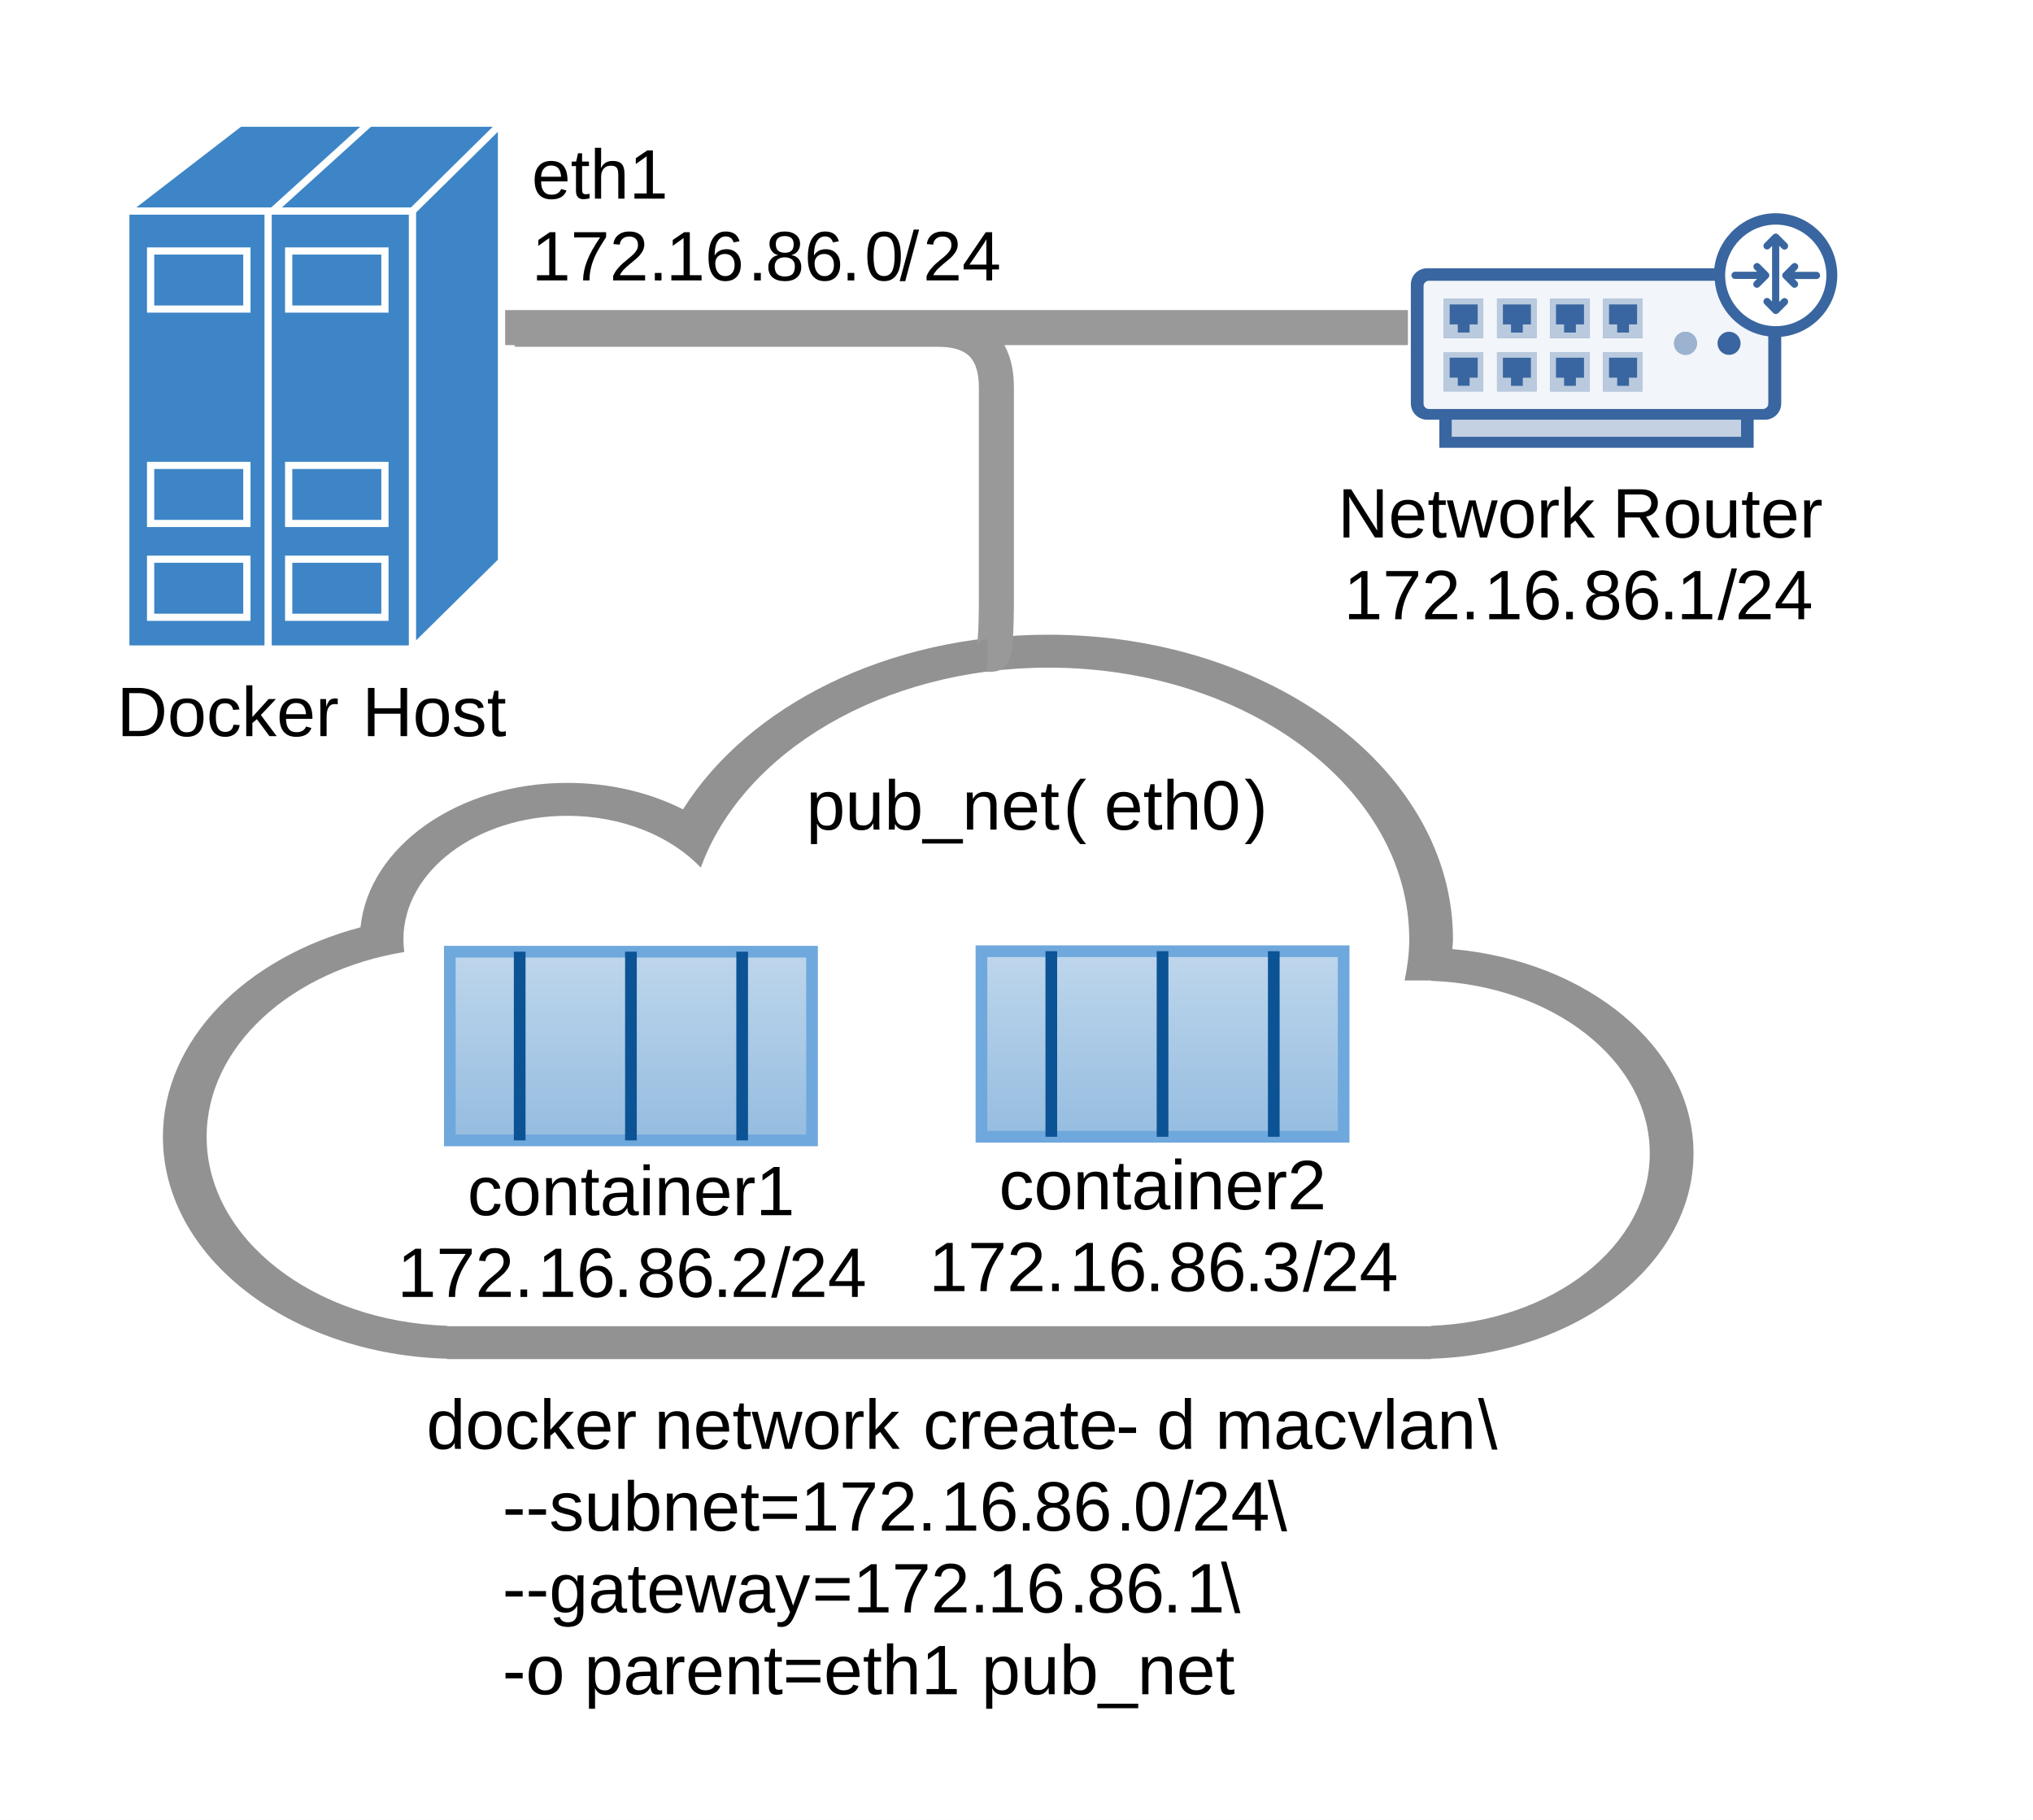
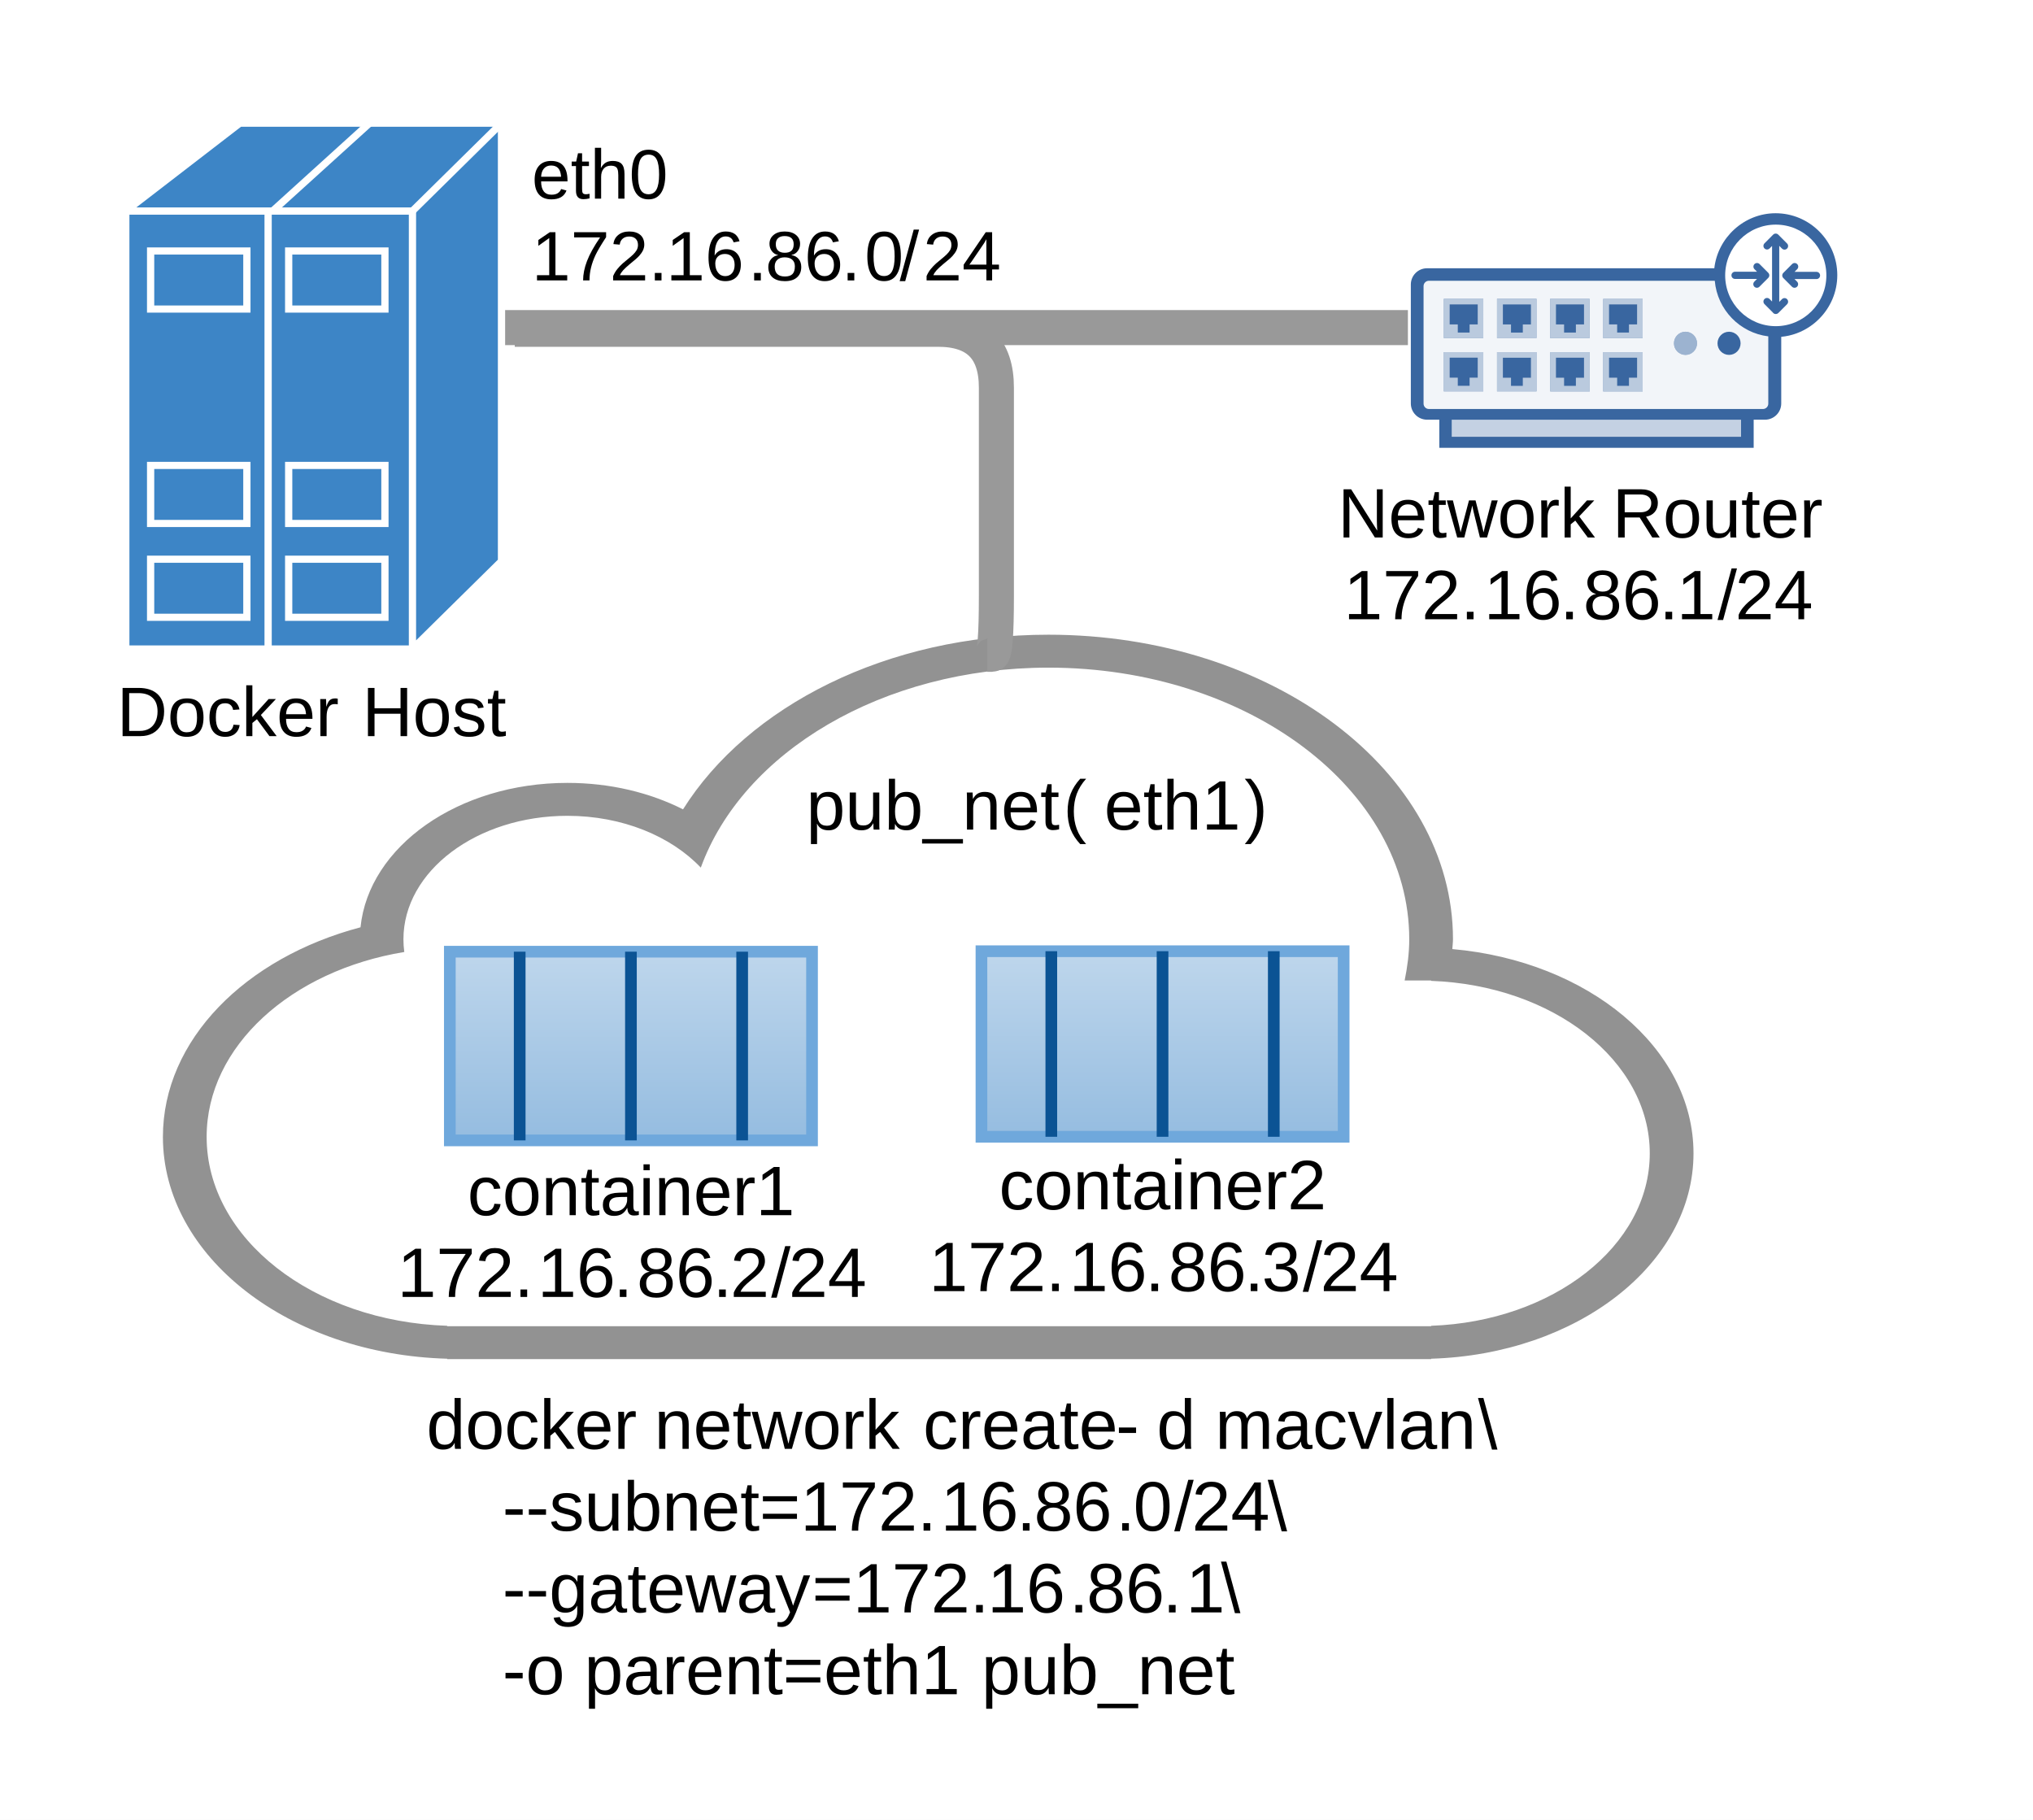
<svg xmlns="http://www.w3.org/2000/svg" xmlns:html="http://www.w3.org/1999/xhtml" version="1.1" width="348" height="311.5">
  <html:style />
  <defs>
    <linearGradient id="ddeLbvFrpPPd" x1="0px" x2="0px" y1="100px" y2="-50px" gradientUnits="userSpaceOnUse">
      <stop offset="0" stop-color="#3d85c6" />
      <stop offset="1" stop-color="#FFFFFF" />
    </linearGradient>
    <linearGradient id="dLREXEIeFVSa" x1="0px" x2="0px" y1="100px" y2="-50px" gradientUnits="userSpaceOnUse">
      <stop offset="0" stop-color="#3d85c6" />
      <stop offset="1" stop-color="#FFFFFF" />
    </linearGradient>
  </defs>
  <g transform="translate(0,0)">
    <g>
      <rect fill="#ffffff" stroke="none" x="0" y="0" width="348" height="311.5" />
    </g>
    <g transform="translate(0.5,0.5) matrix(1,0,0,1,27.38636,108.1429)">
      <g>
        <g transform="translate(0,0) scale(3.742857,2.818182)">
          <g>
            <g>
              <g>
                <path fill="#929292" stroke="rgb(0,0,0)" d="M 58.97 19.094 C 58.977 18.895 59 18.7 59 18.5 C 59 8.283 50.717 0 40.5 0 C 33.11 0 26.751 4.344 23.787 10.607 C 22.275 9.593 20.458 9 18.5 9 C 13.5 9 9.41 12.866 9.037 17.771 C 3.778 19.616 0 24.61 0 30.5 C 0 37.787 5.778 43.71 13 43.975 L 13 44 L 58 44 L 58 43.975 C 64.671 43.71 70 38.235 70 31.5 C 70 25.095 65.18 19.822 58.97 19.094 Z M 58 41.975 L 58 42 L 13 42 L 13 41.975 C 6.883 41.711 2 36.683 2 30.5 C 2 24.994 5.872 20.398 11.039 19.271 C 11.013 19.017 11 18.76 11 18.5 C 11 14.357 14.358 11 18.5 11 C 21.017 11 23.239 12.244 24.6 14.146 C 26.512 7.15 32.897 2 40.5 2 C 49.613 2 57 9.388 57 18.5 C 57 19.353 56.914 20.183 56.79 21 L 58 21 L 58 21.025 C 63.565 21.288 68 25.87 68 31.5 C 68 37.13 63.565 41.712 58 41.975 Z" stroke-opacity="0" stroke-miterlimit="10" />
              </g>
            </g>
          </g>
        </g>
      </g>
    </g>
    <g transform="translate(0,0) matrix(1,0,0,1,77,162.901)">
      <g>
        <g transform="translate(0,0) scale(0.62,0.3230016)">
          <g>
            <path fill="url(#ddeLbvFrpPPd)" stroke="none" d="M 0 0 L 100 0 Q 100 0 100 0 L 100 100 Q 100 100 100 100 L 0 100 Q 0 100 0 100 L 0 0 Q 0 0 0 0 Z" />
            <g transform="scale(1.612903,3.09596)">
              <path fill="none" stroke="none" d="M 0 0 L 62 0 Q 62 0 62 0 L 62 32.3 Q 62 32.3 62 32.3 L 0 32.3 Q 0 32.3 0 32.3 L 0 0 Q 0 0 0 0 Z" />
              <path fill="url(#ddeLbvFrpPPd)" stroke="#6fa8dc" d="M 0 0 M 0 0 L 62 0 Q 62 0 62 0 L 62 32.3 Q 62 32.3 62 32.3 L 0 32.3 Q 0 32.3 0 32.3 L 0 0 Q 0 0 0 0 Z" stroke-miterlimit="10" stroke-width="2" />
            </g>
          </g>
        </g>
      </g>
    </g>
    <g transform="matrix(1,0,0,1,84.45938,158.401)">
      <g transform="translate(0,0)">
        <g transform="translate(-86.92,-162.4703) translate(2.46062,4.069331) matrix(1,0,0,1,0,0)">
          <g>
            <path fill="none" stroke="#0b5394" d="M 88.959 162.901 L 88.959 195.201" stroke-miterlimit="10" stroke-width="2" />
          </g>
        </g>
      </g>
    </g>
    <g transform="matrix(1,0,0,1,122.5406,158.401)">
      <g transform="translate(0,0)">
        <g transform="translate(-128.46,-164.193) translate(5.91938,5.792007) matrix(1,0,0,1,0,0)">
          <g>
            <path fill="none" stroke="#0b5394" d="M 127.041 162.901 L 127.041 195.201" stroke-miterlimit="10" stroke-width="2" />
          </g>
        </g>
      </g>
    </g>
    <g transform="matrix(1,0,0,1,103.5,158.401)">
      <g transform="translate(0,0)">
        <g transform="translate(-106.14,-164.193) translate(2.64,5.792007) matrix(1,0,0,1,0,0)">
          <g>
            <path fill="none" stroke="#0b5394" d="M 108 162.901 L 108 195.201" stroke-miterlimit="10" stroke-width="2" />
          </g>
        </g>
      </g>
    </g>
    <g transform="matrix(1,0,0,1,35,196)">
      <g transform="translate(156,42) matrix(1,0,0,1,0,0) translate(-156,-42)">
        <g>
          <rect fill="rgb(0,0,0)" stroke="none" x="0" y="0" width="147" height="28" fill-opacity="0" />
        </g>
      </g>
      <g transform="translate(156,42) matrix(1,0,0,1,0,0) translate(-156,-42)">
        <g>
          <rect fill="rgb(0,0,0)" stroke="none" x="0" y="0" width="147" height="14" fill-opacity="0" />
        </g>
      </g>
      <g transform="translate(156,42) matrix(1,0,0,1,0,0) translate(-156,-42)">
        <g>
          <rect fill="rgb(0,0,0)" stroke="none" x="45" y="0" width="57" height="14" fill-opacity="0" />
        </g>
      </g>
      <g transform="translate(156,42) matrix(1,0,0,1,0,0) translate(-156,-42)">
        <g>
          <rect fill="rgb(0,0,0)" stroke="none" x="45" y="0" width="57" height="14" fill-opacity="0" />
        </g>
        <text fill="rgb(0, 0, 0)" stroke="none" font-family="Arial" font-size="12px" font-style="normal" font-weight="normal" text-decoration="" line-height="14px" x="45" y="12">container1</text>
      </g>
      <g transform="translate(156,42) matrix(1,0,0,1,0,0) translate(-156,-42)">
        <g>
          <rect fill="rgb(0,0,0)" stroke="none" x="0" y="14" width="147" height="14" fill-opacity="0" />
        </g>
      </g>
      <g transform="translate(156,42) matrix(1,0,0,1,0,0) translate(-156,-42)">
        <g>
          <rect fill="rgb(0,0,0)" stroke="none" x="33" y="14" width="81" height="14" fill-opacity="0" />
        </g>
      </g>
      <g transform="translate(156,42) matrix(1,0,0,1,0,0) translate(-156,-42)">
        <g>
          <rect fill="rgb(0,0,0)" stroke="none" x="33" y="14" width="81" height="14" fill-opacity="0" />
        </g>
        <text fill="rgb(0, 0, 0)" stroke="none" font-family="Arial" font-size="12px" font-style="normal" font-weight="normal" text-decoration="" line-height="14px" x="33" y="26">172</text>
        <text fill="rgb(0, 0, 0)" stroke="none" font-family="Arial" font-size="12px" font-style="normal" font-weight="normal" text-decoration="" line-height="14px" x="53" y="26">.</text>
        <text fill="rgb(0, 0, 0)" stroke="none" font-family="Arial" font-size="12px" font-style="normal" font-weight="normal" text-decoration="" line-height="14px" x="57" y="26">16</text>
        <text fill="rgb(0, 0, 0)" stroke="none" font-family="Arial" font-size="12px" font-style="normal" font-weight="normal" text-decoration="" line-height="14px" x="70" y="26">.</text>
        <text fill="rgb(0, 0, 0)" stroke="none" font-family="Arial" font-size="12px" font-style="normal" font-weight="normal" text-decoration="" line-height="14px" x="74" y="26">86</text>
        <text fill="rgb(0, 0, 0)" stroke="none" font-family="Arial" font-size="12px" font-style="normal" font-weight="normal" text-decoration="" line-height="14px" x="87" y="26">.</text>
        <text fill="rgb(0, 0, 0)" stroke="none" font-family="Arial" font-size="12px" font-style="normal" font-weight="normal" text-decoration="" line-height="14px" x="90" y="26">2</text>
        <text fill="rgb(0, 0, 0)" stroke="none" font-family="Arial" font-size="12px" font-style="normal" font-weight="normal" text-decoration="" line-height="14px" x="97" y="26">/</text>
        <text fill="rgb(0, 0, 0)" stroke="none" font-family="Arial" font-size="12px" font-style="normal" font-weight="normal" text-decoration="" line-height="14px" x="100" y="26">24</text>
      </g>
    </g>
    <g transform="translate(0,0) matrix(1,0,0,1,168,162.8188)">
      <g>
        <g transform="translate(0,0) scale(0.62,0.3176183)">
          <g>
            <path fill="url(#dLREXEIeFVSa)" stroke="none" d="M 0 0 L 100 0 Q 100 0 100 0 L 100 100 Q 100 100 100 100 L 0 100 Q 0 100 0 100 L 0 0 Q 0 0 0 0 Z" />
            <g transform="scale(1.612903,3.148433)">
              <path fill="none" stroke="none" d="M 0 0 L 62 0 Q 62 0 62 0 L 62 31.762 Q 62 31.762 62 31.762 L 0 31.762 Q 0 31.762 0 31.762 L 0 0 Q 0 0 0 0 Z" />
              <path fill="url(#dLREXEIeFVSa)" stroke="#6fa8dc" d="M 0 0 M 0 0 L 62 0 Q 62 0 62 0 L 62 31.762 Q 62 31.762 62 31.762 L 0 31.762 Q 0 31.762 0 31.762 L 0 0 Q 0 0 0 0 Z" stroke-miterlimit="10" stroke-width="2" />
            </g>
          </g>
        </g>
      </g>
    </g>
    <g transform="matrix(1,0,0,1,175.4594,158.3188)">
      <g transform="translate(0,0)">
        <g transform="translate(-177.92,-162.3953) translate(2.46062,4.076509) matrix(1,0,0,1,0,0)">
          <g>
            <path fill="none" stroke="#0b5394" d="M 179.959 162.819 L 179.959 194.581" stroke-miterlimit="10" stroke-width="2" />
          </g>
        </g>
      </g>
    </g>
    <g transform="matrix(1,0,0,1,213.5406,158.3188)">
      <g transform="translate(0,0)">
        <g transform="translate(-219.46,-164.0892) translate(5.91938,5.770473) matrix(1,0,0,1,0,0)">
          <g>
            <path fill="none" stroke="#0b5394" d="M 218.041 162.819 L 218.041 194.581" stroke-miterlimit="10" stroke-width="2" />
          </g>
        </g>
      </g>
    </g>
    <g transform="matrix(1,0,0,1,194.5,158.3188)">
      <g transform="translate(0,0)">
        <g transform="translate(-197.14,-164.0892) translate(2.64,5.770473) matrix(1,0,0,1,0,0)">
          <g>
            <path fill="none" stroke="#0b5394" d="M 199 162.819 L 199 194.581" stroke-miterlimit="10" stroke-width="2" />
          </g>
        </g>
      </g>
    </g>
    <g transform="matrix(1,0,0,1,126,195)">
      <g transform="translate(123,28) matrix(1,0,0,1,0,0) translate(-123,-28)">
        <g>
          <rect fill="rgb(0,0,0)" stroke="none" x="0" y="0" width="147" height="28" fill-opacity="0" />
        </g>
      </g>
      <g transform="translate(123,28) matrix(1,0,0,1,0,0) translate(-123,-28)">
        <g>
          <rect fill="rgb(0,0,0)" stroke="none" x="0" y="0" width="147" height="14" fill-opacity="0" />
        </g>
      </g>
      <g transform="translate(123,28) matrix(1,0,0,1,0,0) translate(-123,-28)">
        <g>
          <rect fill="rgb(0,0,0)" stroke="none" x="45" y="0" width="57" height="14" fill-opacity="0" />
        </g>
      </g>
      <g transform="translate(123,28) matrix(1,0,0,1,0,0) translate(-123,-28)">
        <g>
          <rect fill="rgb(0,0,0)" stroke="none" x="45" y="0" width="57" height="14" fill-opacity="0" />
        </g>
        <text fill="rgb(0, 0, 0)" stroke="none" font-family="Arial" font-size="12px" font-style="normal" font-weight="normal" text-decoration="" line-height="14px" x="45" y="12">container2</text>
      </g>
      <g transform="translate(123,28) matrix(1,0,0,1,0,0) translate(-123,-28)">
        <g>
          <rect fill="rgb(0,0,0)" stroke="none" x="0" y="14" width="147" height="14" fill-opacity="0" />
        </g>
      </g>
      <g transform="translate(123,28) matrix(1,0,0,1,0,0) translate(-123,-28)">
        <g>
          <rect fill="rgb(0,0,0)" stroke="none" x="33" y="14" width="81" height="14" fill-opacity="0" />
        </g>
        <text fill="rgb(0, 0, 0)" stroke="none" font-family="Arial" font-size="12px" font-style="normal" font-weight="normal" text-decoration="" line-height="14px" x="33" y="26">172</text>
        <text fill="rgb(0, 0, 0)" stroke="none" font-family="Arial" font-size="12px" font-style="normal" font-weight="normal" text-decoration="" line-height="14px" x="53" y="26">.</text>
        <text fill="rgb(0, 0, 0)" stroke="none" font-family="Arial" font-size="12px" font-style="normal" font-weight="normal" text-decoration="" line-height="14px" x="57" y="26">16</text>
        <text fill="rgb(0, 0, 0)" stroke="none" font-family="Arial" font-size="12px" font-style="normal" font-weight="normal" text-decoration="" line-height="14px" x="70" y="26">.</text>
        <text fill="rgb(0, 0, 0)" stroke="none" font-family="Arial" font-size="12px" font-style="normal" font-weight="normal" text-decoration="" line-height="14px" x="74" y="26">86</text>
        <text fill="rgb(0, 0, 0)" stroke="none" font-family="Arial" font-size="12px" font-style="normal" font-weight="normal" text-decoration="" line-height="14px" x="87" y="26">.</text>
        <text fill="rgb(0, 0, 0)" stroke="none" font-family="Arial" font-size="12px" font-style="normal" font-weight="normal" text-decoration="" line-height="14px" x="90" y="26">3</text>
        <text fill="rgb(0, 0, 0)" stroke="none" font-family="Arial" font-size="12px" font-style="normal" font-weight="normal" text-decoration="" line-height="14px" x="97" y="26">/</text>
        <text fill="rgb(0, 0, 0)" stroke="none" font-family="Arial" font-size="12px" font-style="normal" font-weight="normal" text-decoration="" line-height="14px" x="100" y="26">24</text>
      </g>
    </g>
    <g transform="matrix(1,0,0,1,104,130)">
      <g transform="translate(34,0) matrix(1,0,0,1,0,0) translate(-34,0)">
        <g>
          <rect fill="rgb(0,0,0)" stroke="none" x="0" y="0" width="147" height="14" fill-opacity="0" />
        </g>
      </g>
      <g transform="translate(34,0) matrix(1,0,0,1,0,0) translate(-34,0)">
        <g>
          <rect fill="rgb(0,0,0)" stroke="none" x="0" y="0" width="147" height="14" fill-opacity="0" />
        </g>
      </g>
      <g transform="translate(34,0) matrix(1,0,0,1,0,0) translate(-34,0)">
        <g>
          <rect fill="rgb(0,0,0)" stroke="none" x="34" y="0" width="79" height="14" fill-opacity="0" />
        </g>
        <text fill="rgb(0, 0, 0)" stroke="none" font-family="Arial" font-size="12px" font-style="normal" font-weight="normal" text-decoration="" line-height="14px" x="34" y="12">pub_net</text>
        <text fill="rgb(0, 0, 0)" stroke="none" font-family="Arial" font-size="12px" font-style="normal" font-weight="normal" text-decoration="" line-height="14px" x="78" y="12"> (</text>
-         <text fill="rgb(0, 0, 0)" stroke="none" font-family="Arial" font-size="12px" font-style="normal" font-weight="normal" text-decoration="" line-height="14px" x="85" y="12">eth0</text>
+         <text fill="rgb(0, 0, 0)" stroke="none" font-family="Arial" font-size="12px" font-style="normal" font-weight="normal" text-decoration="" line-height="14px" x="85" y="12">eth1</text>
        <text fill="rgb(0, 0, 0)" stroke="none" font-family="Arial" font-size="12px" font-style="normal" font-weight="normal" text-decoration="" line-height="14px" x="109" y="12">)</text>
      </g>
    </g>
    <g transform="matrix(1,0,0,1,95,100)">
      <g transform="translate(148,-14) matrix(1,0,0,1,0,0) translate(-148,14)">
        <g>
          <rect fill="rgb(0,0,0)" stroke="none" x="0" y="0" width="147" height="14" fill-opacity="0" />
        </g>
      </g>
      <g transform="translate(148,-14) matrix(1,0,0,1,0,0) translate(-148,14)">
        <g />
      </g>
      <g transform="translate(148,-14) matrix(1,0,0,1,0,0) translate(-148,14)">
        <g>
          <rect fill="rgb(0,0,0)" stroke="none" x="74" y="-7" width="1" height="14" fill-opacity="0" />
        </g>
      </g>
      <g transform="translate(148,-14) matrix(1,0,0,1,0,0) translate(-148,14)">
        <g>
          <rect fill="rgb(0,0,0)" stroke="none" x="74" y="-7" width="1" height="14" fill-opacity="0" />
        </g>
      </g>
      <g transform="translate(148,-14) matrix(1,0,0,1,0,0) translate(-148,14)">
        <g>
          <rect fill="rgb(0,0,0)" stroke="none" x="0" y="0" width="1" height="14" fill-opacity="0" />
        </g>
      </g>
    </g>
    <g transform="matrix(1,0,0,1,16,114)">
      <g transform="translate(8,0) matrix(1,0,0,1,0,0) translate(-8,0)">
        <g>
          <rect fill="rgb(0,0,0)" stroke="none" x="0" y="0" width="75" height="14" fill-opacity="0" />
        </g>
      </g>
      <g transform="translate(8,0) matrix(1,0,0,1,0,0) translate(-8,0)">
        <g>
          <rect fill="rgb(0,0,0)" stroke="none" x="0" y="0" width="75" height="14" fill-opacity="0" />
        </g>
      </g>
      <g transform="translate(8,0) matrix(1,0,0,1,0,0) translate(-8,0)">
        <g>
          <rect fill="rgb(0,0,0)" stroke="none" x="4" y="0" width="67" height="14" fill-opacity="0" />
        </g>
      </g>
      <g transform="translate(8,0) matrix(1,0,0,1,0,0) translate(-8,0)">
        <g>
          <rect fill="rgb(0,0,0)" stroke="none" x="4" y="0" width="67" height="14" fill-opacity="0" />
        </g>
        <text fill="rgb(0, 0, 0)" stroke="none" font-family="Arial" font-size="12px" font-style="normal" font-weight="normal" text-decoration="" line-height="14px" x="4" y="12">Docker</text>
        <text fill="rgb(0, 0, 0)" stroke="none" font-family="Arial" font-size="12px" font-style="normal" font-weight="normal" text-decoration="" line-height="14px" x="46" y="12">Host</text>
      </g>
    </g>
    <g transform="matrix(1,0,0,1,81.616,49.86)">
      <g transform="translate(0,0)">
        <g transform="translate(-85,-50) translate(3.384,0.1400031) matrix(1,0,0,1,0,0)">
          <g>
            <path fill="none" stroke="#999999" d="M 88.116 56.36 L 160.558 56.36 Q 170.558 56.36 170.558 66.36 L 170.558 102 Q 170.558 112 169.779 112 L 169 112" stroke-miterlimit="10" stroke-width="6" />
          </g>
        </g>
      </g>
    </g>
    <g transform="matrix(1,0,0,1,73,236)">
      <g transform="translate(0,168) matrix(1,0,0,1,0,0) translate(0,-168)">
        <g>
          <rect fill="rgb(0,0,0)" stroke="none" x="0" y="0" width="193" height="56" fill-opacity="0" />
        </g>
      </g>
      <g transform="translate(0,168) matrix(1,0,0,1,0,0) translate(0,-168)">
        <g>
          <rect fill="rgb(0,0,0)" stroke="none" x="0" y="0" width="193" height="14" fill-opacity="0" />
        </g>
      </g>
      <g transform="translate(0,168) matrix(1,0,0,1,0,0) translate(0,-168)">
        <g>
          <rect fill="rgb(0,0,0)" stroke="none" x="0" y="0" width="187" height="14" fill-opacity="0" />
        </g>
        <text fill="rgb(0, 0, 0)" stroke="none" font-family="Arial" font-size="12px" font-style="normal" font-weight="normal" text-decoration="" line-height="14px" x="0" y="12">docker</text>
        <text fill="rgb(0, 0, 0)" stroke="none" font-family="Arial" font-size="12px" font-style="normal" font-weight="normal" text-decoration="" line-height="14px" x="39" y="12">network</text>
        <text fill="rgb(0, 0, 0)" stroke="none" font-family="Arial" font-size="12px" font-style="normal" font-weight="normal" text-decoration="" line-height="14px" x="85" y="12">create</text>
        <text fill="rgb(0, 0, 0)" stroke="none" font-family="Arial" font-size="12px" font-style="normal" font-weight="normal" text-decoration="" line-height="14px" x="118" y="12"> -</text>
        <text fill="rgb(0, 0, 0)" stroke="none" font-family="Arial" font-size="12px" font-style="normal" font-weight="normal" text-decoration="" line-height="14px" x="125" y="12">d</text>
        <text fill="rgb(0, 0, 0)" stroke="none" font-family="Arial" font-size="12px" font-style="normal" font-weight="normal" text-decoration="" line-height="14px" x="135" y="12">macvlan</text>
        <text fill="rgb(0, 0, 0)" stroke="none" font-family="Arial" font-size="12px" font-style="normal" font-weight="normal" text-decoration="" line-height="14px" x="180" y="12"> \</text>
      </g>
      <g transform="translate(0,168) matrix(1,0,0,1,0,0) translate(0,-168)">
        <g>
          <rect fill="rgb(0,0,0)" stroke="none" x="0" y="14" width="193" height="14" fill-opacity="0" />
        </g>
      </g>
      <g transform="translate(0,168) matrix(1,0,0,1,0,0) translate(0,-168)">
        <g>
          <rect fill="rgb(0,0,0)" stroke="none" x="0" y="14" width="152" height="14" fill-opacity="0" />
        </g>
        <text fill="rgb(0, 0, 0)" stroke="none" font-family="Arial" font-size="12px" font-style="normal" font-weight="normal" text-decoration="" line-height="14px" x="13" y="26">--</text>
        <text fill="rgb(0, 0, 0)" stroke="none" font-family="Arial" font-size="12px" font-style="normal" font-weight="normal" text-decoration="" line-height="14px" x="21" y="26">subnet</text>
        <text fill="rgb(0, 0, 0)" stroke="none" font-family="Arial" font-size="12px" font-style="normal" font-weight="normal" text-decoration="" line-height="14px" x="57" y="26">=</text>
        <text fill="rgb(0, 0, 0)" stroke="none" font-family="Arial" font-size="12px" font-style="normal" font-weight="normal" text-decoration="" line-height="14px" x="64" y="26">172</text>
        <text fill="rgb(0, 0, 0)" stroke="none" font-family="Arial" font-size="12px" font-style="normal" font-weight="normal" text-decoration="" line-height="14px" x="84" y="26">.</text>
        <text fill="rgb(0, 0, 0)" stroke="none" font-family="Arial" font-size="12px" font-style="normal" font-weight="normal" text-decoration="" line-height="14px" x="88" y="26">16</text>
        <text fill="rgb(0, 0, 0)" stroke="none" font-family="Arial" font-size="12px" font-style="normal" font-weight="normal" text-decoration="" line-height="14px" x="101" y="26">.</text>
        <text fill="rgb(0, 0, 0)" stroke="none" font-family="Arial" font-size="12px" font-style="normal" font-weight="normal" text-decoration="" line-height="14px" x="104" y="26">86</text>
        <text fill="rgb(0, 0, 0)" stroke="none" font-family="Arial" font-size="12px" font-style="normal" font-weight="normal" text-decoration="" line-height="14px" x="118" y="26">.</text>
        <text fill="rgb(0, 0, 0)" stroke="none" font-family="Arial" font-size="12px" font-style="normal" font-weight="normal" text-decoration="" line-height="14px" x="121" y="26">0</text>
        <text fill="rgb(0, 0, 0)" stroke="none" font-family="Arial" font-size="12px" font-style="normal" font-weight="normal" text-decoration="" line-height="14px" x="128" y="26">/</text>
        <text fill="rgb(0, 0, 0)" stroke="none" font-family="Arial" font-size="12px" font-style="normal" font-weight="normal" text-decoration="" line-height="14px" x="131" y="26">24</text>
        <text fill="rgb(0, 0, 0)" stroke="none" font-family="Arial" font-size="12px" font-style="normal" font-weight="normal" text-decoration="" line-height="14px" x="144" y="26"> \</text>
      </g>
      <g transform="translate(0,168) matrix(1,0,0,1,0,0) translate(0,-168)">
        <g>
          <rect fill="rgb(0,0,0)" stroke="none" x="0" y="28" width="193" height="14" fill-opacity="0" />
        </g>
      </g>
      <g transform="translate(0,168) matrix(1,0,0,1,0,0) translate(0,-168)">
        <g>
          <rect fill="rgb(0,0,0)" stroke="none" x="0" y="28" width="147" height="14" fill-opacity="0" />
        </g>
        <text fill="rgb(0, 0, 0)" stroke="none" font-family="Arial" font-size="12px" font-style="normal" font-weight="normal" text-decoration="" line-height="14px" x="13" y="40">--</text>
        <text fill="rgb(0, 0, 0)" stroke="none" font-family="Arial" font-size="12px" font-style="normal" font-weight="normal" text-decoration="" line-height="14px" x="21" y="40">gateway</text>
        <text fill="rgb(0, 0, 0)" stroke="none" font-family="Arial" font-size="12px" font-style="normal" font-weight="normal" text-decoration="" line-height="14px" x="66" y="40">=</text>
        <text fill="rgb(0, 0, 0)" stroke="none" font-family="Arial" font-size="12px" font-style="normal" font-weight="normal" text-decoration="" line-height="14px" x="73" y="40">172</text>
        <text fill="rgb(0, 0, 0)" stroke="none" font-family="Arial" font-size="12px" font-style="normal" font-weight="normal" text-decoration="" line-height="14px" x="93" y="40">.</text>
        <text fill="rgb(0, 0, 0)" stroke="none" font-family="Arial" font-size="12px" font-style="normal" font-weight="normal" text-decoration="" line-height="14px" x="96" y="40">16</text>
        <text fill="rgb(0, 0, 0)" stroke="none" font-family="Arial" font-size="12px" font-style="normal" font-weight="normal" text-decoration="" line-height="14px" x="110" y="40">.</text>
        <text fill="rgb(0, 0, 0)" stroke="none" font-family="Arial" font-size="12px" font-style="normal" font-weight="normal" text-decoration="" line-height="14px" x="113" y="40">86</text>
        <text fill="rgb(0, 0, 0)" stroke="none" font-family="Arial" font-size="12px" font-style="normal" font-weight="normal" text-decoration="" line-height="14px" x="126" y="40">.</text>
        <text fill="rgb(0, 0, 0)" stroke="none" font-family="Arial" font-size="12px" font-style="normal" font-weight="normal" text-decoration="" line-height="14px" x="130" y="40">1</text>
        <text fill="rgb(0, 0, 0)" stroke="none" font-family="Arial" font-size="12px" font-style="normal" font-weight="normal" text-decoration="" line-height="14px" x="136" y="40">  \</text>
      </g>
      <g transform="translate(0,168) matrix(1,0,0,1,0,0) translate(0,-168)">
        <g>
          <rect fill="rgb(0,0,0)" stroke="none" x="0" y="42" width="193" height="14" fill-opacity="0" />
        </g>
      </g>
      <g transform="translate(0,168) matrix(1,0,0,1,0,0) translate(0,-168)">
        <g>
          <rect fill="rgb(0,0,0)" stroke="none" x="0" y="42" width="139" height="14" fill-opacity="0" />
        </g>
        <text fill="rgb(0, 0, 0)" stroke="none" font-family="Arial" font-size="12px" font-style="normal" font-weight="normal" text-decoration="" line-height="14px" x="13" y="54">-</text>
        <text fill="rgb(0, 0, 0)" stroke="none" font-family="Arial" font-size="12px" font-style="normal" font-weight="normal" text-decoration="" line-height="14px" x="17" y="54">o</text>
        <text fill="rgb(0, 0, 0)" stroke="none" font-family="Arial" font-size="12px" font-style="normal" font-weight="normal" text-decoration="" line-height="14px" x="27" y="54">parent</text>
        <text fill="rgb(0, 0, 0)" stroke="none" font-family="Arial" font-size="12px" font-style="normal" font-weight="normal" text-decoration="" line-height="14px" x="61" y="54">=</text>
        <text fill="rgb(0, 0, 0)" stroke="none" font-family="Arial" font-size="12px" font-style="normal" font-weight="normal" text-decoration="" line-height="14px" x="68" y="54">eth1</text>
        <text fill="rgb(0, 0, 0)" stroke="none" font-family="Arial" font-size="12px" font-style="normal" font-weight="normal" text-decoration="" line-height="14px" x="95" y="54">pub_net</text>
      </g>
    </g>
    <g transform="matrix(1,0,0,1,91,22)">
      <g transform="translate(0,0) matrix(1,0,0,1,0,0) translate(0,0)">
        <g>
          <rect fill="rgb(0,0,0)" stroke="none" x="0" y="0" width="102" height="28" fill-opacity="0" />
        </g>
      </g>
      <g transform="translate(0,0) matrix(1,0,0,1,0,0) translate(0,0)">
        <g>
          <rect fill="rgb(0,0,0)" stroke="none" x="0" y="0" width="102" height="28" fill-opacity="0" />
        </g>
      </g>
      <g transform="translate(0,0) matrix(1,0,0,1,0,0) translate(0,0)">
        <g>
          <rect fill="rgb(0,0,0)" stroke="none" x="0" y="0" width="81" height="28" fill-opacity="0" />
        </g>
-         <text fill="rgb(0, 0, 0)" stroke="none" font-family="Arial" font-size="12px" font-style="normal" font-weight="normal" text-decoration="" line-height="14px" x="0" y="12">eth1</text>
+         <text fill="rgb(0, 0, 0)" stroke="none" font-family="Arial" font-size="12px" font-style="normal" font-weight="normal" text-decoration="" line-height="14px" x="0" y="12">eth0</text>
        <text fill="rgb(0, 0, 0)" stroke="none" font-family="Arial" font-size="12px" font-style="normal" font-weight="normal" text-decoration="" line-height="14px" x="0" y="26">172</text>
        <text fill="rgb(0, 0, 0)" stroke="none" font-family="Arial" font-size="12px" font-style="normal" font-weight="normal" text-decoration="" line-height="14px" x="20" y="26">.</text>
        <text fill="rgb(0, 0, 0)" stroke="none" font-family="Arial" font-size="12px" font-style="normal" font-weight="normal" text-decoration="" line-height="14px" x="23" y="26">16</text>
        <text fill="rgb(0, 0, 0)" stroke="none" font-family="Arial" font-size="12px" font-style="normal" font-weight="normal" text-decoration="" line-height="14px" x="37" y="26">.</text>
        <text fill="rgb(0, 0, 0)" stroke="none" font-family="Arial" font-size="12px" font-style="normal" font-weight="normal" text-decoration="" line-height="14px" x="40" y="26">86</text>
        <text fill="rgb(0, 0, 0)" stroke="none" font-family="Arial" font-size="12px" font-style="normal" font-weight="normal" text-decoration="" line-height="14px" x="53" y="26">.</text>
        <text fill="rgb(0, 0, 0)" stroke="none" font-family="Arial" font-size="12px" font-style="normal" font-weight="normal" text-decoration="" line-height="14px" x="57" y="26">0</text>
        <text fill="rgb(0, 0, 0)" stroke="none" font-family="Arial" font-size="12px" font-style="normal" font-weight="normal" text-decoration="" line-height="14px" x="63" y="26">/</text>
        <text fill="rgb(0, 0, 0)" stroke="none" font-family="Arial" font-size="12px" font-style="normal" font-weight="normal" text-decoration="" line-height="14px" x="67" y="26">24</text>
      </g>
    </g>
    <g transform="matrix(1,0,0,1,58.49998,49.575)">
      <g transform="translate(0,0)">
        <g transform="translate(-147,-50) translate(88.50002,0.425) matrix(1,0,0,1,0,0)">
          <g>
            <path fill="none" stroke="#999999" d="M 65 56.075 L 241 56.075" stroke-miterlimit="10" stroke-width="6" />
          </g>
        </g>
      </g>
    </g>
    <g transform="translate(0.5,0.5) matrix(1,0,0,1,241,36)">
      <g>
        <g transform="translate(0,0) scale(0.6083333,0.610405)">
          <g>
            <g>
              <path fill="#3966A0" stroke="rgb(0,0,0)" d="M 102.635 0 C 93.815 0 86.371 6.797 85.395 15.43 L 4.554 15.43 C 2.043 15.431 0 17.473 0 19.984 L 0 53.338 C 0 55.849 2.043 57.892 4.554 57.892 L 8.016 57.892 L 8.016 65.776 L 96.471 65.776 L 96.471 57.892 L 99.672 57.892 C 102.184 57.892 104.227 55.849 104.227 53.338 L 104.227 34.655 C 107.211 34.382 109.971 33.334 112.331 31.735 L 112.331 31.735 C 112.785 31.428 113.223 31.1 113.643 30.753 C 113.655 30.744 113.665 30.734 113.676 30.725 C 114.093 30.38 114.492 30.017 114.875 29.635 C 114.875 29.635 114.887 29.623 114.893 29.617 C 118.039 26.471 120 22.143 120 17.365 C 120 7.79 112.21 0 102.635 0 Z" stroke-opacity="0" stroke-miterlimit="10" />
            </g>
            <g>
              <path fill="#FFFFFF" stroke="rgb(0,0,0)" d="M 102.688 3.191 C 94.836 3.191 88.45 9.579 88.45 17.43 C 88.45 25.281 94.838 31.669 102.688 31.669 C 110.54 31.669 116.926 25.281 116.926 17.43 C 116.926 9.579 110.539 3.191 102.688 3.191 Z M 97.377 20.901 C 97.118 20.901 96.859 20.802 96.662 20.605 C 96.267 20.21 96.267 19.569 96.662 19.174 L 97.412 18.424 L 91.228 18.424 C 90.669 18.424 90.216 17.971 90.216 17.412 C 90.216 16.853 90.67 16.4 91.229 16.4 L 97.414 16.4 L 96.699 15.686 C 96.303 15.291 96.303 14.65 96.699 14.255 C 97.095 13.86 97.735 13.86 98.13 14.255 L 100.571 16.696 C 100.665 16.79 100.739 16.902 100.791 17.026 C 100.894 17.273 100.894 17.552 100.791 17.799 C 100.739 17.924 100.665 18.036 100.571 18.129 L 98.093 20.605 C 97.895 20.802 97.637 20.901 97.377 20.901 Z M 105.863 25.522 L 103.422 27.963 C 103.225 28.161 102.965 28.259 102.707 28.259 C 102.698 28.259 102.689 28.254 102.68 28.254 C 102.671 28.254 102.663 28.259 102.655 28.259 C 102.305 28.259 102.012 28.07 101.83 27.801 L 99.515 25.484 C 99.119 25.089 99.119 24.448 99.515 24.053 C 99.91 23.658 100.55 23.658 100.945 24.053 L 101.644 24.752 L 101.644 9.174 L 100.945 9.873 C 100.748 10.071 100.488 10.169 100.23 10.169 C 99.97 10.169 99.711 10.07 99.515 9.873 C 99.119 9.478 99.119 8.837 99.515 8.442 L 101.954 6 C 102.35 5.605 102.988 5.605 103.385 6 L 105.864 8.478 C 106.26 8.873 106.26 9.514 105.864 9.909 C 105.667 10.107 105.408 10.205 105.149 10.205 C 104.889 10.205 104.63 10.106 104.434 9.909 L 103.667 9.143 L 103.667 24.857 L 104.434 24.091 C 104.829 23.696 105.468 23.696 105.864 24.091 C 106.258 24.486 106.258 25.126 105.863 25.522 Z M 114.148 18.46 L 107.964 18.46 L 108.677 19.174 C 109.073 19.569 109.073 20.21 108.677 20.605 C 108.48 20.803 108.22 20.901 107.961 20.901 C 107.702 20.901 107.442 20.802 107.246 20.605 L 104.808 18.165 C 104.713 18.072 104.64 17.959 104.587 17.835 C 104.485 17.588 104.485 17.309 104.587 17.062 C 104.64 16.937 104.713 16.825 104.808 16.732 L 107.284 14.255 C 107.68 13.86 108.32 13.86 108.715 14.255 C 109.11 14.65 109.11 15.291 108.715 15.686 L 107.964 16.437 L 114.149 16.437 C 114.708 16.437 115.161 16.89 115.161 17.449 C 115.16 18.008 114.707 18.46 114.148 18.46 Z" stroke-opacity="0" stroke-miterlimit="10" />
            </g>
            <g>
              <path fill="#FFFFFF" stroke="rgb(0,0,0)" d="M 80.533 36.476 A 3.247 3.247 0 1 0 80.533 36.479 Z" opacity="0.5" stroke-opacity="0" stroke-miterlimit="10" />
            </g>
            <g>
              <path fill="#FFFFFF" stroke="rgb(0,0,0)" d="M 9.278 35.006 L 20.39 35.006 L 20.39 24 L 9.278 24 L 9.278 35.006 Z M 10.929 25.567 L 18.819 25.567 L 18.819 31.173 L 16.536 31.173 L 16.536 33.456 L 13.213 33.456 L 13.213 31.173 L 10.93 31.173 L 10.929 25.567 L 10.929 25.567 Z" opacity="0.65" stroke-opacity="0" stroke-miterlimit="10" />
            </g>
            <g>
              <path fill="#FFFFFF" stroke="rgb(0,0,0)" d="M 24.253 35.015 L 35.365 35.015 L 35.365 24.009 L 24.253 24.009 L 24.253 35.015 Z M 25.904 25.576 L 33.794 25.576 L 33.794 31.182 L 31.51 31.182 L 31.51 33.465 L 28.187 33.465 L 28.187 31.182 L 25.904 31.182 L 25.904 25.576 Z" opacity="0.65" stroke-opacity="0" stroke-miterlimit="10" />
            </g>
            <g>
              <path fill="#FFFFFF" stroke="rgb(0,0,0)" d="M 50.3 24.009 L 39.188 24.009 L 39.188 35.014 L 50.3 35.014 L 50.3 24.009 Z M 48.729 31.173 L 46.446 31.173 L 46.446 33.456 L 43.123 33.456 L 43.123 31.173 L 40.84 31.173 L 40.84 25.567 L 48.73 25.567 L 48.729 31.173 L 48.729 31.173 Z" opacity="0.65" stroke-opacity="0" stroke-miterlimit="10" />
            </g>
            <g>
              <path fill="#FFFFFF" stroke="rgb(0,0,0)" d="M 54.123 35.023 L 65.234 35.023 L 65.234 24.018 L 54.123 24.018 L 54.123 35.023 Z M 55.774 25.567 L 63.664 25.567 L 63.664 31.173 L 61.38 31.173 L 61.38 33.456 L 58.057 33.456 L 58.057 31.173 L 55.774 31.173 L 55.774 25.567 Z" opacity="0.65" stroke-opacity="0" stroke-miterlimit="10" />
            </g>
            <g>
              <path fill="#FFFFFF" stroke="rgb(0,0,0)" d="M 9.278 49.95 L 20.39 49.95 L 20.39 38.944 L 9.278 38.944 L 9.278 49.95 Z M 10.929 40.502 L 18.819 40.502 L 18.819 46.108 L 16.536 46.108 L 16.536 48.391 L 13.213 48.391 L 13.213 46.108 L 10.93 46.108 L 10.929 40.502 L 10.929 40.502 Z" opacity="0.65" stroke-opacity="0" stroke-miterlimit="10" />
            </g>
            <g>
              <path fill="#FFFFFF" stroke="rgb(0,0,0)" d="M 24.253 49.958 L 35.365 49.958 L 35.365 38.953 L 24.253 38.953 L 24.253 49.958 Z M 25.904 40.52 L 33.794 40.52 L 33.794 46.126 L 31.51 46.126 L 31.51 48.408 L 28.187 48.408 L 28.187 46.126 L 25.904 46.126 L 25.904 40.52 Z" opacity="0.65" stroke-opacity="0" stroke-miterlimit="10" />
            </g>
            <g>
              <path fill="#FFFFFF" stroke="rgb(0,0,0)" d="M 39.228 49.966 L 50.34 49.966 L 50.34 38.962 L 39.228 38.962 L 39.228 49.966 Z M 40.839 40.511 L 48.729 40.511 L 48.729 46.117 L 46.446 46.117 L 46.446 48.4 L 43.123 48.4 L 43.123 46.117 L 40.84 46.117 L 40.839 40.511 L 40.839 40.511 Z" opacity="0.65" stroke-opacity="0" stroke-miterlimit="10" />
            </g>
            <g>
              <path fill="#FFFFFF" stroke="rgb(0,0,0)" d="M 54.123 49.966 L 65.234 49.966 L 65.234 38.962 L 54.123 38.962 L 54.123 49.966 Z M 55.774 40.511 L 63.664 40.511 L 63.664 46.117 L 61.38 46.117 L 61.38 48.4 L 58.057 48.4 L 58.057 46.117 L 55.774 46.117 L 55.774 40.511 Z" opacity="0.65" stroke-opacity="0" stroke-miterlimit="10" />
            </g>
            <g>
              <path fill="#FFFFFF" stroke="rgb(0,0,0)" d="M 11.504 57.898 L 92.919 57.898 Q 92.919 57.898 92.919 57.898 L 92.919 62.69 Q 92.919 62.69 92.919 62.69 L 11.504 62.69 Q 11.504 62.69 11.504 62.69 L 11.504 57.898 Q 11.504 57.898 11.504 57.898 Z" opacity="0.7" stroke-opacity="0" stroke-miterlimit="10" />
            </g>
            <g>
              <path fill="#FFFFFF" stroke="rgb(0,0,0)" d="M 85.525 18.936 L 5.082 18.936 C 4.255 18.936 3.582 19.609 3.582 20.436 L 3.582 53.397 C 3.582 54.224 4.255 54.897 5.082 54.897 L 11.504 54.897 L 92.919 54.897 L 99.082 54.897 C 99.909 54.897 100.582 54.224 100.582 53.397 L 100.582 34.526 C 92.561 33.543 86.232 27.039 85.525 18.936 Z M 20.389 49.95 L 9.278 49.95 L 9.278 38.944 L 20.39 38.944 L 20.389 49.95 L 20.389 49.95 Z M 20.389 35.006 L 9.278 35.006 L 9.278 24 L 20.39 24 L 20.389 35.006 L 20.389 35.006 Z M 35.365 49.958 L 24.253 49.958 L 24.253 38.953 L 35.365 38.953 L 35.365 49.958 Z M 35.365 35.015 L 24.253 35.015 L 24.253 24.009 L 35.365 24.009 L 35.365 35.015 Z M 39.188 24.009 L 50.3 24.009 L 50.3 35.014 L 39.188 35.014 L 39.188 24.009 Z M 50.34 49.966 L 39.228 49.966 L 39.228 38.962 L 50.34 38.962 L 50.34 49.966 Z M 65.234 49.966 L 54.123 49.966 L 54.123 38.962 L 65.234 38.962 L 65.234 49.966 Z M 65.234 35.023 L 54.123 35.023 L 54.123 24.018 L 65.234 24.018 L 65.234 35.023 Z M 77.286 39.723 C 75.493 39.723 74.039 38.269 74.039 36.476 C 74.039 34.683 75.493 33.229 77.286 33.229 C 79.079 33.229 80.533 34.683 80.533 36.476 C 80.533 38.269 79.08 39.723 77.286 39.723 Z M 89.541 39.723 C 87.748 39.723 86.294 38.269 86.294 36.476 C 86.294 34.683 87.748 33.229 89.541 33.229 C 91.334 33.229 92.788 34.683 92.788 36.476 C 92.787 38.269 91.334 39.723 89.541 39.723 Z" opacity="0.93" stroke-opacity="0" stroke-miterlimit="10" />
            </g>
          </g>
        </g>
      </g>
    </g>
    <g transform="matrix(1,0,0,1,212,80)">
      <g transform="translate(117,42) matrix(1,0,0,1,0,0) translate(-117,-42)">
        <g>
          <rect fill="rgb(0,0,0)" stroke="none" x="0" y="0" width="117" height="28" fill-opacity="0" />
        </g>
      </g>
      <g transform="translate(117,42) matrix(1,0,0,1,0,0) translate(-117,-42)">
        <g>
          <rect fill="rgb(0,0,0)" stroke="none" x="0" y="0" width="117" height="14" fill-opacity="0" />
        </g>
      </g>
      <g transform="translate(117,42) matrix(1,0,0,1,0,0) translate(-117,-42)">
        <g>
          <rect fill="rgb(0,0,0)" stroke="none" x="17" y="0" width="85" height="14" fill-opacity="0" />
        </g>
        <text fill="rgb(0, 0, 0)" stroke="none" font-family="Arial" font-size="12px" font-style="normal" font-weight="normal" text-decoration="" line-height="14px" x="17" y="12">Network</text>
        <text fill="rgb(0, 0, 0)" stroke="none" font-family="Arial" font-size="12px" font-style="normal" font-weight="normal" text-decoration="" line-height="14px" x="64" y="12">Router</text>
      </g>
      <g transform="translate(117,42) matrix(1,0,0,1,0,0) translate(-117,-42)">
        <g>
          <rect fill="rgb(0,0,0)" stroke="none" x="0" y="14" width="117" height="14" fill-opacity="0" />
        </g>
      </g>
      <g transform="translate(117,42) matrix(1,0,0,1,0,0) translate(-117,-42)">
        <g>
          <rect fill="rgb(0,0,0)" stroke="none" x="18" y="14" width="64" height="14" fill-opacity="0" />
        </g>
        <text fill="rgb(0, 0, 0)" stroke="none" font-family="Arial" font-size="12px" font-style="normal" font-weight="normal" text-decoration="" line-height="14px" x="18" y="26">172</text>
        <text fill="rgb(0, 0, 0)" stroke="none" font-family="Arial" font-size="12px" font-style="normal" font-weight="normal" text-decoration="" line-height="14px" x="38" y="26">.</text>
        <text fill="rgb(0, 0, 0)" stroke="none" font-family="Arial" font-size="12px" font-style="normal" font-weight="normal" text-decoration="" line-height="14px" x="42" y="26">16</text>
        <text fill="rgb(0, 0, 0)" stroke="none" font-family="Arial" font-size="12px" font-style="normal" font-weight="normal" text-decoration="" line-height="14px" x="55" y="26">.</text>
        <text fill="rgb(0, 0, 0)" stroke="none" font-family="Arial" font-size="12px" font-style="normal" font-weight="normal" text-decoration="" line-height="14px" x="59" y="26">86</text>
        <text fill="rgb(0, 0, 0)" stroke="none" font-family="Arial" font-size="12px" font-style="normal" font-weight="normal" text-decoration="" line-height="14px" x="72" y="26">.</text>
        <text fill="rgb(0, 0, 0)" stroke="none" font-family="Arial" font-size="12px" font-style="normal" font-weight="normal" text-decoration="" line-height="14px" x="75" y="26">1</text>
      </g>
      <g transform="translate(117,42) matrix(1,0,0,1,0,0) translate(-117,-42)">
        <g>
          <rect fill="rgb(0,0,0)" stroke="none" x="82" y="14" width="18" height="14" fill-opacity="0" />
        </g>
        <text fill="rgb(0, 0, 0)" stroke="none" font-family="Arial" font-size="12px" font-style="normal" font-weight="normal" text-decoration="" line-height="14px" x="82" y="26">/</text>
        <text fill="rgb(0, 0, 0)" stroke="none" font-family="Arial" font-size="12px" font-style="normal" font-weight="normal" text-decoration="" line-height="14px" x="85" y="26">24</text>
      </g>
    </g>
    <g transform="translate(0,0) matrix(1,0,0,1,22.80365,21.52)">
      <g>
        <g transform="translate(0,0) scale(0.912711,0.9)">
          <g>
            <g>
              <g>
                <path fill="#3d85c6" stroke="#FFFFFF" d="M 52.371 16.22 L -1.393 16.22 L -1.393 99.52 L 52.371 99.52" stroke-miterlimit="10" stroke-width="1.359" />
              </g>
              <g>
                <path fill="#3d85c6" stroke="#FFFFFF" d="M 52.371 99.52 L 69.07 82.82 L 69.07 -0.48 L 19.98 -0.48 L -1.393 16.22 L 52.371 16.22 L 52.371 99.52 Z" stroke-miterlimit="10" stroke-width="1.359" />
              </g>
              <g>
                <path fill="rgb(0,0,0)" stroke="#FFFFFF" d="M 52.371 16.22 L 69.07 -0.48" fill-opacity="0" stroke-miterlimit="10" stroke-width="1.359" />
              </g>
              <g>
                <path fill="rgb(0,0,0)" stroke="#FFFFFF" d="M 25.3 16.22 L 25.3 99.52" fill-opacity="0" stroke-miterlimit="10" stroke-width="1.359" />
              </g>
              <g>
                <path fill="rgb(0,0,0)" stroke="#FFFFFF" d="M 26.149 16.22 L 44.316 -0.48" fill-opacity="0" stroke-miterlimit="10" stroke-width="1.359" />
              </g>
            </g>
            <g>
              <path fill="#3d85c6" stroke="#FFFFFF" d="M 3.263 23.823 L 21.317 23.823 Q 21.317 23.823 21.317 23.823 L 21.317 34.868 Q 21.317 34.868 21.317 34.868 L 3.263 34.868 Q 3.263 34.868 3.263 34.868 L 3.263 23.823 Q 3.263 23.823 3.263 23.823 Z" stroke-miterlimit="10" stroke-width="1.359" />
            </g>
            <g>
              <path fill="#3d85c6" stroke="#FFFFFF" d="M 29.156 23.823 L 47.207 23.823 Q 47.207 23.823 47.207 23.823 L 47.207 34.868 Q 47.207 34.868 47.207 34.868 L 29.156 34.868 Q 29.156 34.868 29.156 34.868 L 29.156 23.823 Q 29.156 23.823 29.156 23.823 Z" stroke-miterlimit="10" stroke-width="1.359" />
            </g>
            <g>
              <path fill="#3d85c6" stroke="#FFFFFF" d="M 3.263 64.604 L 21.317 64.604 Q 21.317 64.604 21.317 64.604 L 21.317 75.648 Q 21.317 75.648 21.317 75.648 L 3.263 75.648 Q 3.263 75.648 3.263 75.648 L 3.263 64.604 Q 3.263 64.604 3.263 64.604 Z" stroke-miterlimit="10" stroke-width="1.359" />
            </g>
            <g>
              <path fill="#3d85c6" stroke="#FFFFFF" d="M 29.156 64.604 L 47.207 64.604 Q 47.207 64.604 47.207 64.604 L 47.207 75.648 Q 47.207 75.648 47.207 75.648 L 29.156 75.648 Q 29.156 75.648 29.156 75.648 L 29.156 64.604 Q 29.156 64.604 29.156 64.604 Z" stroke-miterlimit="10" stroke-width="1.359" />
            </g>
            <g>
              <path fill="#3d85c6" stroke="#FFFFFF" d="M 3.263 82.445 L 21.317 82.445 Q 21.317 82.445 21.317 82.445 L 21.317 93.49 Q 21.317 93.49 21.317 93.49 L 3.263 93.49 Q 3.263 93.49 3.263 93.49 L 3.263 82.445 Q 3.263 82.445 3.263 82.445 Z" stroke-miterlimit="10" stroke-width="1.359" />
            </g>
            <g>
              <path fill="#3d85c6" stroke="#FFFFFF" d="M 29.156 82.445 L 47.207 82.445 Q 47.207 82.445 47.207 82.445 L 47.207 93.49 Q 47.207 93.49 47.207 93.49 L 29.156 93.49 Q 29.156 93.49 29.156 93.49 L 29.156 82.445 Q 29.156 82.445 29.156 82.445 Z" stroke-miterlimit="10" stroke-width="1.359" />
            </g>
          </g>
        </g>
      </g>
    </g>
  </g>
</svg>
